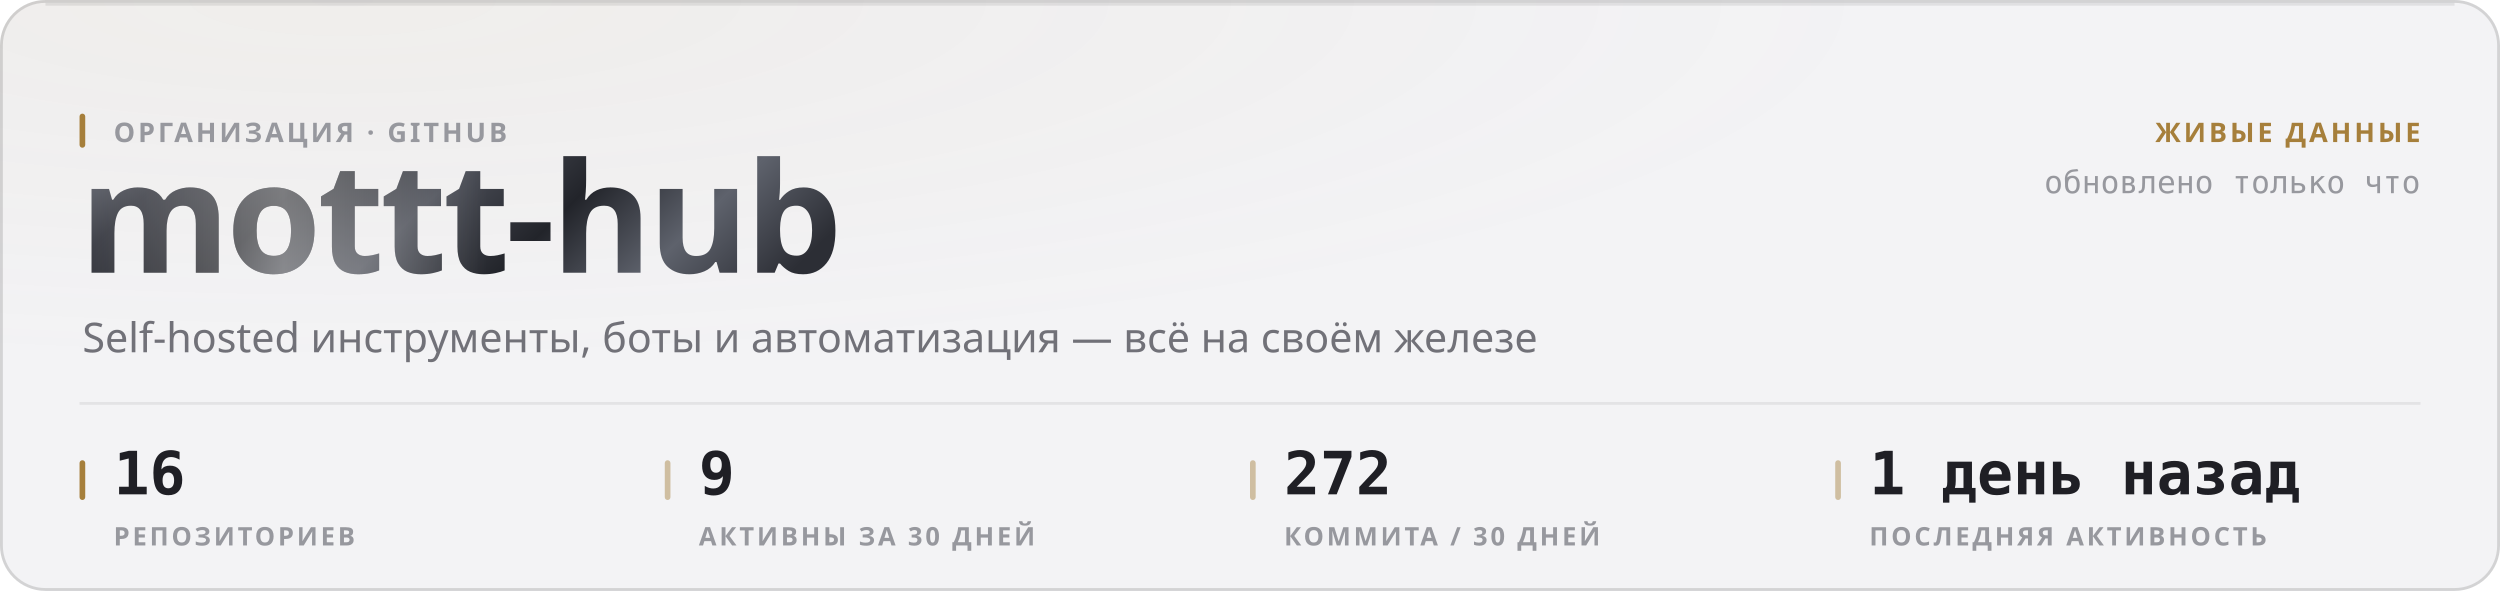
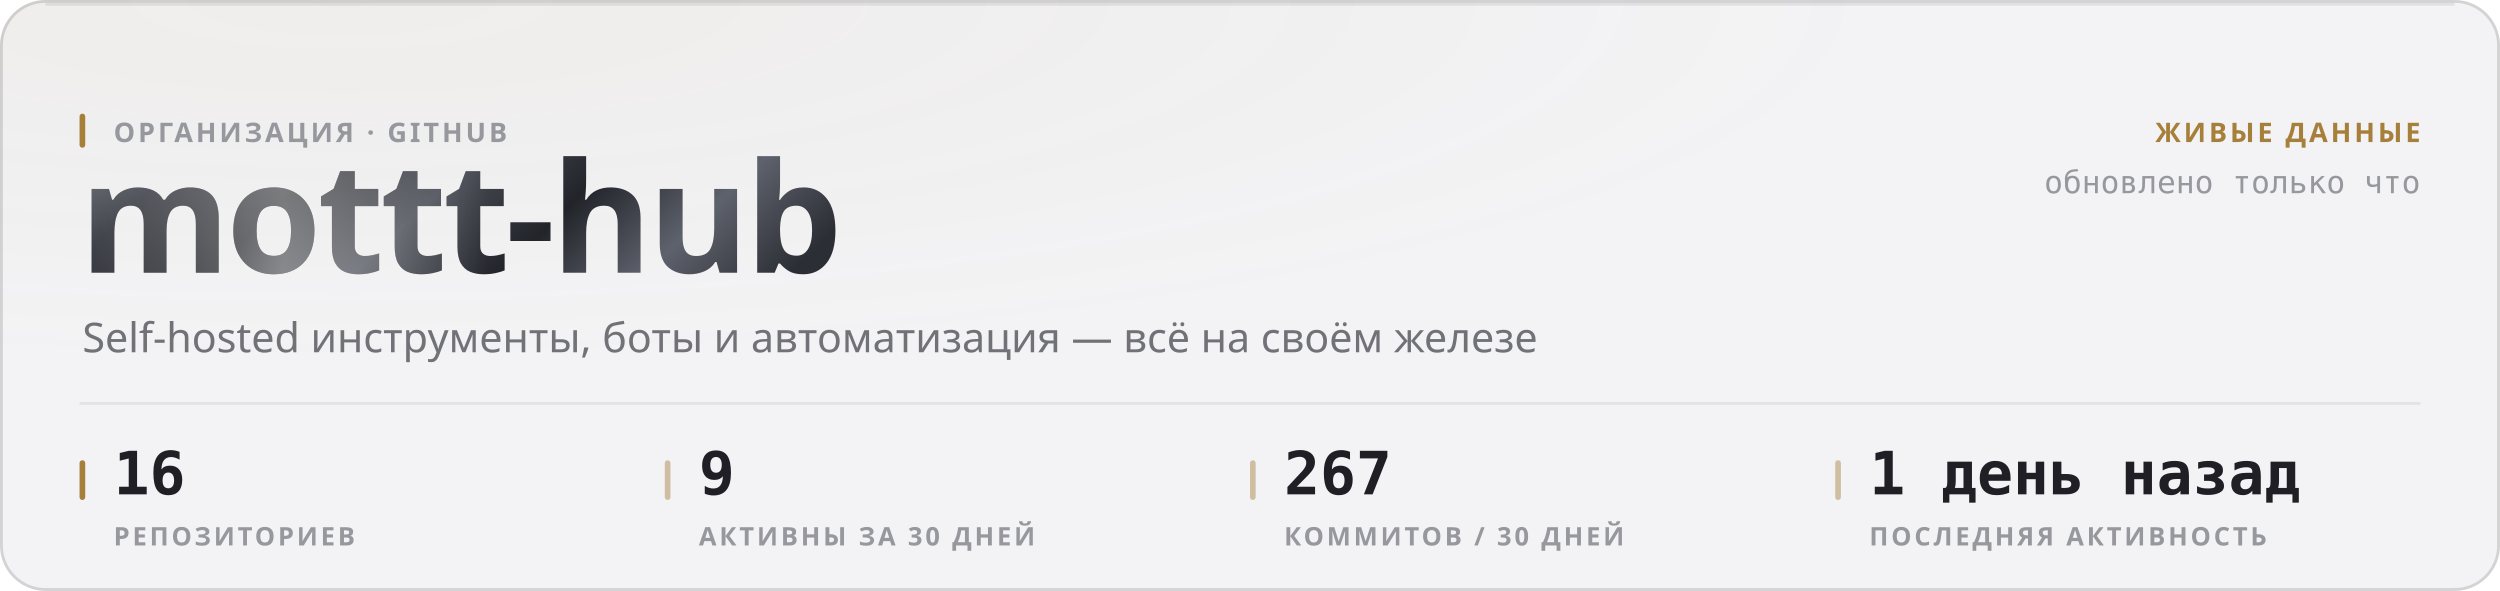
<svg xmlns="http://www.w3.org/2000/svg" width="880" height="208" viewBox="0 0 880 208" role="img">
  <style>
  text { font-family: -apple-system, BlinkMacSystemFont, 'Segoe UI', 'Noto Sans', Helvetica, Arial, sans-serif; }
  .mono { font-family: ui-monospace, 'SF Mono', 'Cascadia Mono', 'DejaVu Sans Mono', Menlo, Consolas, monospace; font-variant-numeric: tabular-nums; }
  .caps { letter-spacing: .1em; text-transform: uppercase; }

  @keyframes sheen  { from { transform: translateX(-120%); } to { transform: translateX(260%); } }
  @keyframes rise   { from { opacity: 0; transform: translateY(6px); } to { opacity: 1; transform: none; } }
  @keyframes slide  { from { opacity: 0; transform: translateX(-8px); } to { opacity: 1; transform: none; } }
  @keyframes grow   { from { transform: scaleY(0); } to { transform: scaleY(1); } }
  @keyframes widen  { from { transform: scaleX(0); } to { transform: scaleX(1); } }
  @keyframes draw   { from { stroke-dashoffset: 200; } to { stroke-dashoffset: 0; } }

  .sheen { animation: sheen 5.5s cubic-bezier(.45,0,.2,1) infinite; }
  .rise  { animation: rise .5s cubic-bezier(.16,1,.3,1) both; }
  .slide { animation: slide .42s cubic-bezier(.16,1,.3,1) both; }
  .bar   { transform-box: fill-box; transform-origin: 50% 100%;
           animation: grow .62s cubic-bezier(.16,1,.3,1) both; }
  .fill  { transform-box: fill-box; transform-origin: 0% 50%;
           animation: widen .8s cubic-bezier(.16,1,.3,1) both; }
  /* The hidden start state lives in the keyframes, never in the static rule.
     A renderer that ignores CSS animations then falls back to the FINISHED
     state — a drawn line, visible text — instead of an empty panel. */
  .spark { stroke-dasharray: 200;
           animation: draw 1.1s cubic-bezier(.16,1,.3,1) both; }

  @media (prefers-reduced-motion: reduce) {
    .sheen { animation: none; opacity: 0; }
    .rise, .slide, .bar, .fill, .spark { animation: none; opacity: 1; transform: none;
                                         stroke-dashoffset: 0; }
  }</style>
  <defs>
    <filter id="grain1" x="0" y="0" width="100%" height="100%">
      <feTurbulence type="fractalNoise" baseFrequency="0.82" numOctaves="3" stitchTiles="stitch" />
      <feColorMatrix type="saturate" values="0" />
    </filter>
    <radialGradient id="wash2" cx="14%" cy="0%" r="62%">
      <stop offset="0%" stop-color="#a67f3b" stop-opacity="0.05" />
      <stop offset="100%" stop-color="#a67f3b" stop-opacity="0" />
    </radialGradient>
    <linearGradient id="metal3" x1="0" y1="0" x2="1" y2="0.25">
      <stop offset="0%" stop-color="#8d919b" />
      <stop offset="16.667%" stop-color="#3a3c44" />
      <stop offset="33.333%" stop-color="#1b1c21" />
      <stop offset="50%" stop-color="#4a4d56" />
      <stop offset="66.667%" stop-color="#22242a" />
      <stop offset="83.333%" stop-color="#5e626c" />
      <stop offset="100%" stop-color="#2c2e35" />
    </linearGradient>
    <linearGradient id="sheengrad5" x1="0" y1="0" x2="1" y2="0">
      <stop offset="0%" stop-color="#ffffff" stop-opacity="0" />
      <stop offset="50%" stop-color="#ffffff" stop-opacity="0.42" />
      <stop offset="100%" stop-color="#ffffff" stop-opacity="0" />
    </linearGradient>
    <clipPath id="wordclip4">
      <text x="28" y="96" font-size="54" font-weight="800" letter-spacing="-0.025em" font-family="-apple-system, BlinkMacSystemFont, 'Segoe UI', Helvetica, Arial, sans-serif">mottt-hub</text>
    </clipPath>
  </defs>
  <rect width="880" height="208" rx="16" fill="#f3f3f5" />
  <rect width="880" height="208" rx="16" fill="url(#wash2)" />
  <rect width="880" height="208" rx="16" filter="url(#grain1)" opacity="0.035" style="mix-blend-mode:overlay" />
  <rect x=".5" y=".5" width="879" height="207" rx="15.5" fill="none" stroke="rgba(10,10,12,0.14)" />
  <path d="M16 1.5 H864" stroke="rgba(10,10,12,0.08)" stroke-width="1" fill="none" />
  <g clip-path="url(#wordclip4)">
    <rect x="28" y="42" width="287.116" height="70.2" fill="url(#metal3)" />
    <rect class="sheen" x="28" y="42" width="143.558" height="70.2" fill="url(#sheengrad5)" />
  </g>
  <rect x="28" y="40" width="2" height="12" rx="1" fill="#a67f3b" />
  <text x="40" y="50" font-size="9.5" font-weight="600" fill="#97989e" letter-spacing="0.11em">ОРГАНИЗАЦИЯ · GITHUB</text>
  <text x="29" y="124" font-size="14.5" font-weight="400" fill="#717178">Self-hosted инструменты, боты и автоматизация — всё на своём железе</text>
  <text x="852" y="50" font-size="9.5" font-weight="600" fill="#a67f3b" text-anchor="end" letter-spacing="0.11em">ЖИВЫЕ ДАННЫЕ</text>
  <text x="852" y="68" font-size="11" font-weight="400" fill="#97989e" text-anchor="end" class="mono">обновлено только что</text>
  <path d="M28 142 H852" stroke="rgba(10,10,12,0.07)" stroke-width="1" />
  <rect x="28" y="162" width="2" height="14" rx="1" fill="#a67f3b" />
  <text x="40" y="174" font-size="21" font-weight="700" fill="#1f1f25" class="mono rise" opacity="1">16</text>
  <text x="40" y="192" font-size="9" font-weight="600" fill="#97989e" letter-spacing="0.11em">РЕПОЗИТОРИЕВ</text>
  <rect x="234" y="162" width="2" height="14" rx="1" fill="rgba(166,127,59,0.45)" />
  <text x="246" y="174" font-size="21" font-weight="700" fill="#1f1f25" class="mono rise" opacity="1">9</text>
  <text x="246" y="192" font-size="9" font-weight="600" fill="#97989e" letter-spacing="0.11em">АКТИВНЫ ЗА 30 ДНЕЙ</text>
  <rect x="440" y="162" width="2" height="14" rx="1" fill="rgba(166,127,59,0.45)" />
-   <text x="452" y="174" font-size="21" font-weight="700" fill="#1f1f25" class="mono rise" opacity="1">272</text>
-   <text x="452" y="192" font-size="9" font-weight="600" fill="#97989e" letter-spacing="0.11em">КОММИТА / 30 ДНЕЙ</text>
+   <text x="452" y="174" font-size="21" font-weight="700" fill="#1f1f25" class="mono rise" opacity="1">267</text>
+   <text x="452" y="192" font-size="9" font-weight="600" fill="#97989e" letter-spacing="0.11em">КОММИТОВ / 30 ДНЕЙ</text>
  <rect x="646" y="162" width="2" height="14" rx="1" fill="rgba(166,127,59,0.45)" />
  <text x="658" y="174" font-size="21" font-weight="700" fill="#1f1f25" class="mono rise" opacity="1">1 день назад</text>
  <text x="658" y="192" font-size="9" font-weight="600" fill="#97989e" letter-spacing="0.11em">ПОСЛЕДНЯЯ АКТИВНОСТЬ</text>
</svg>
